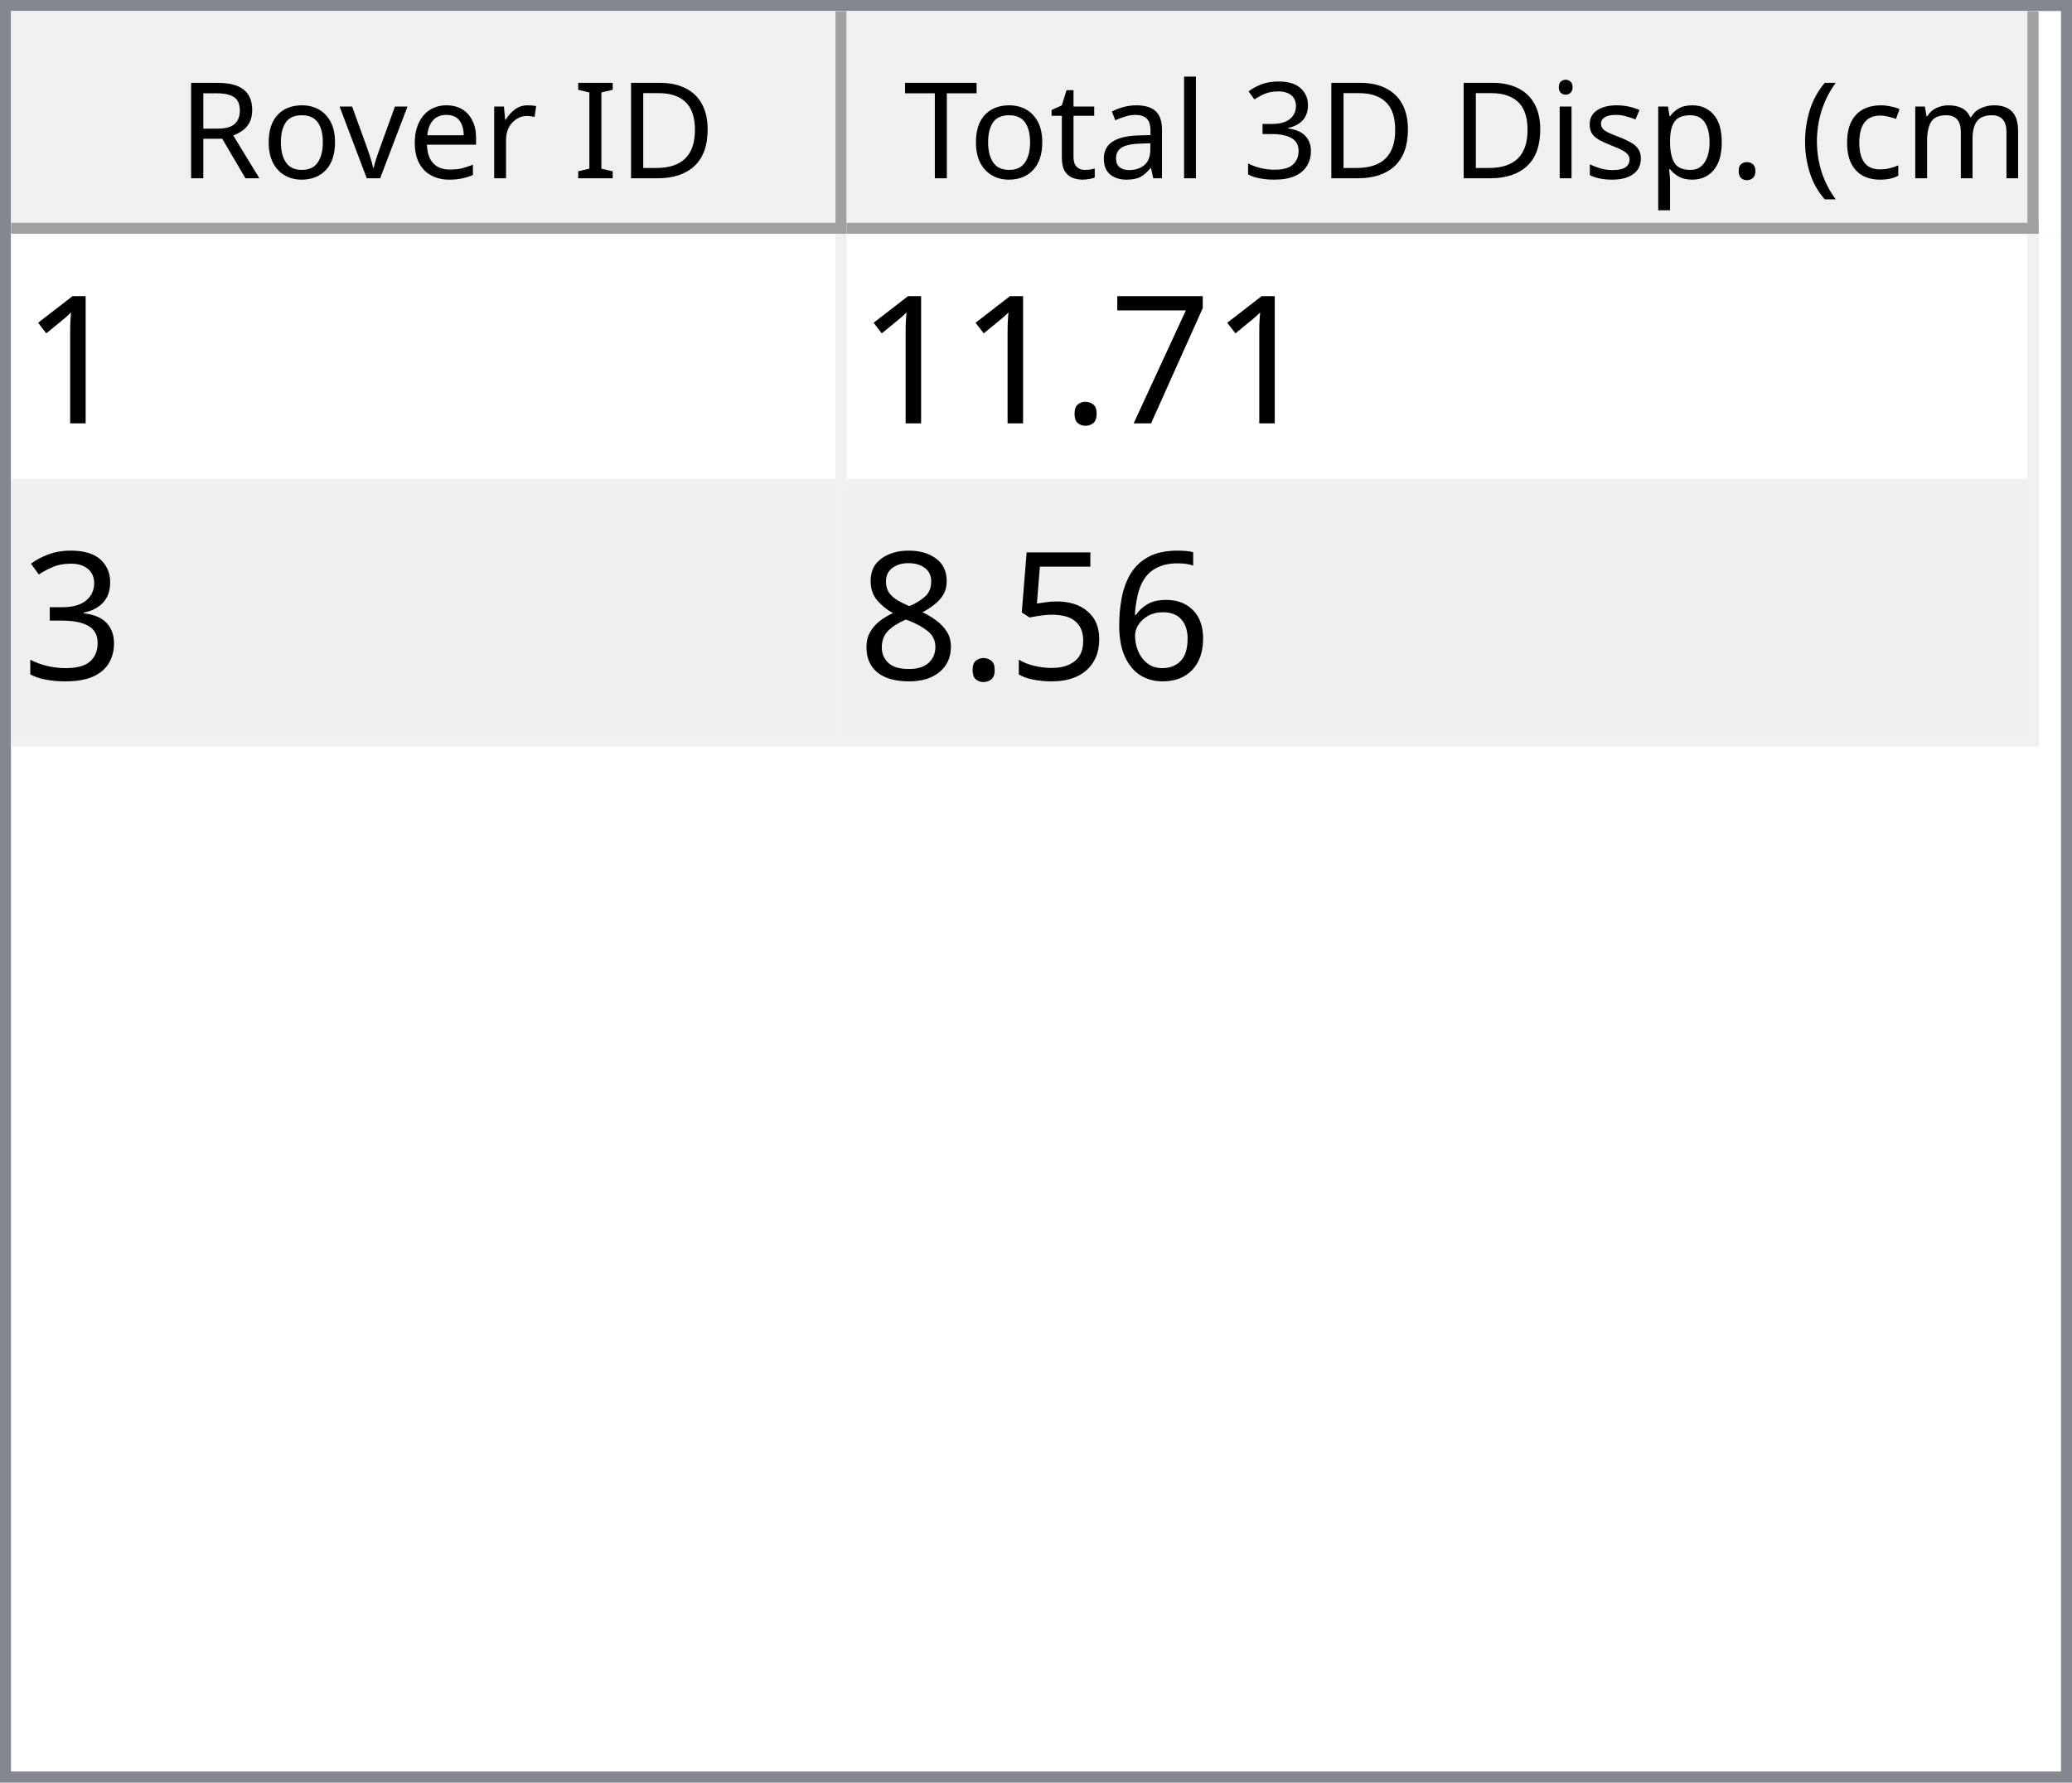
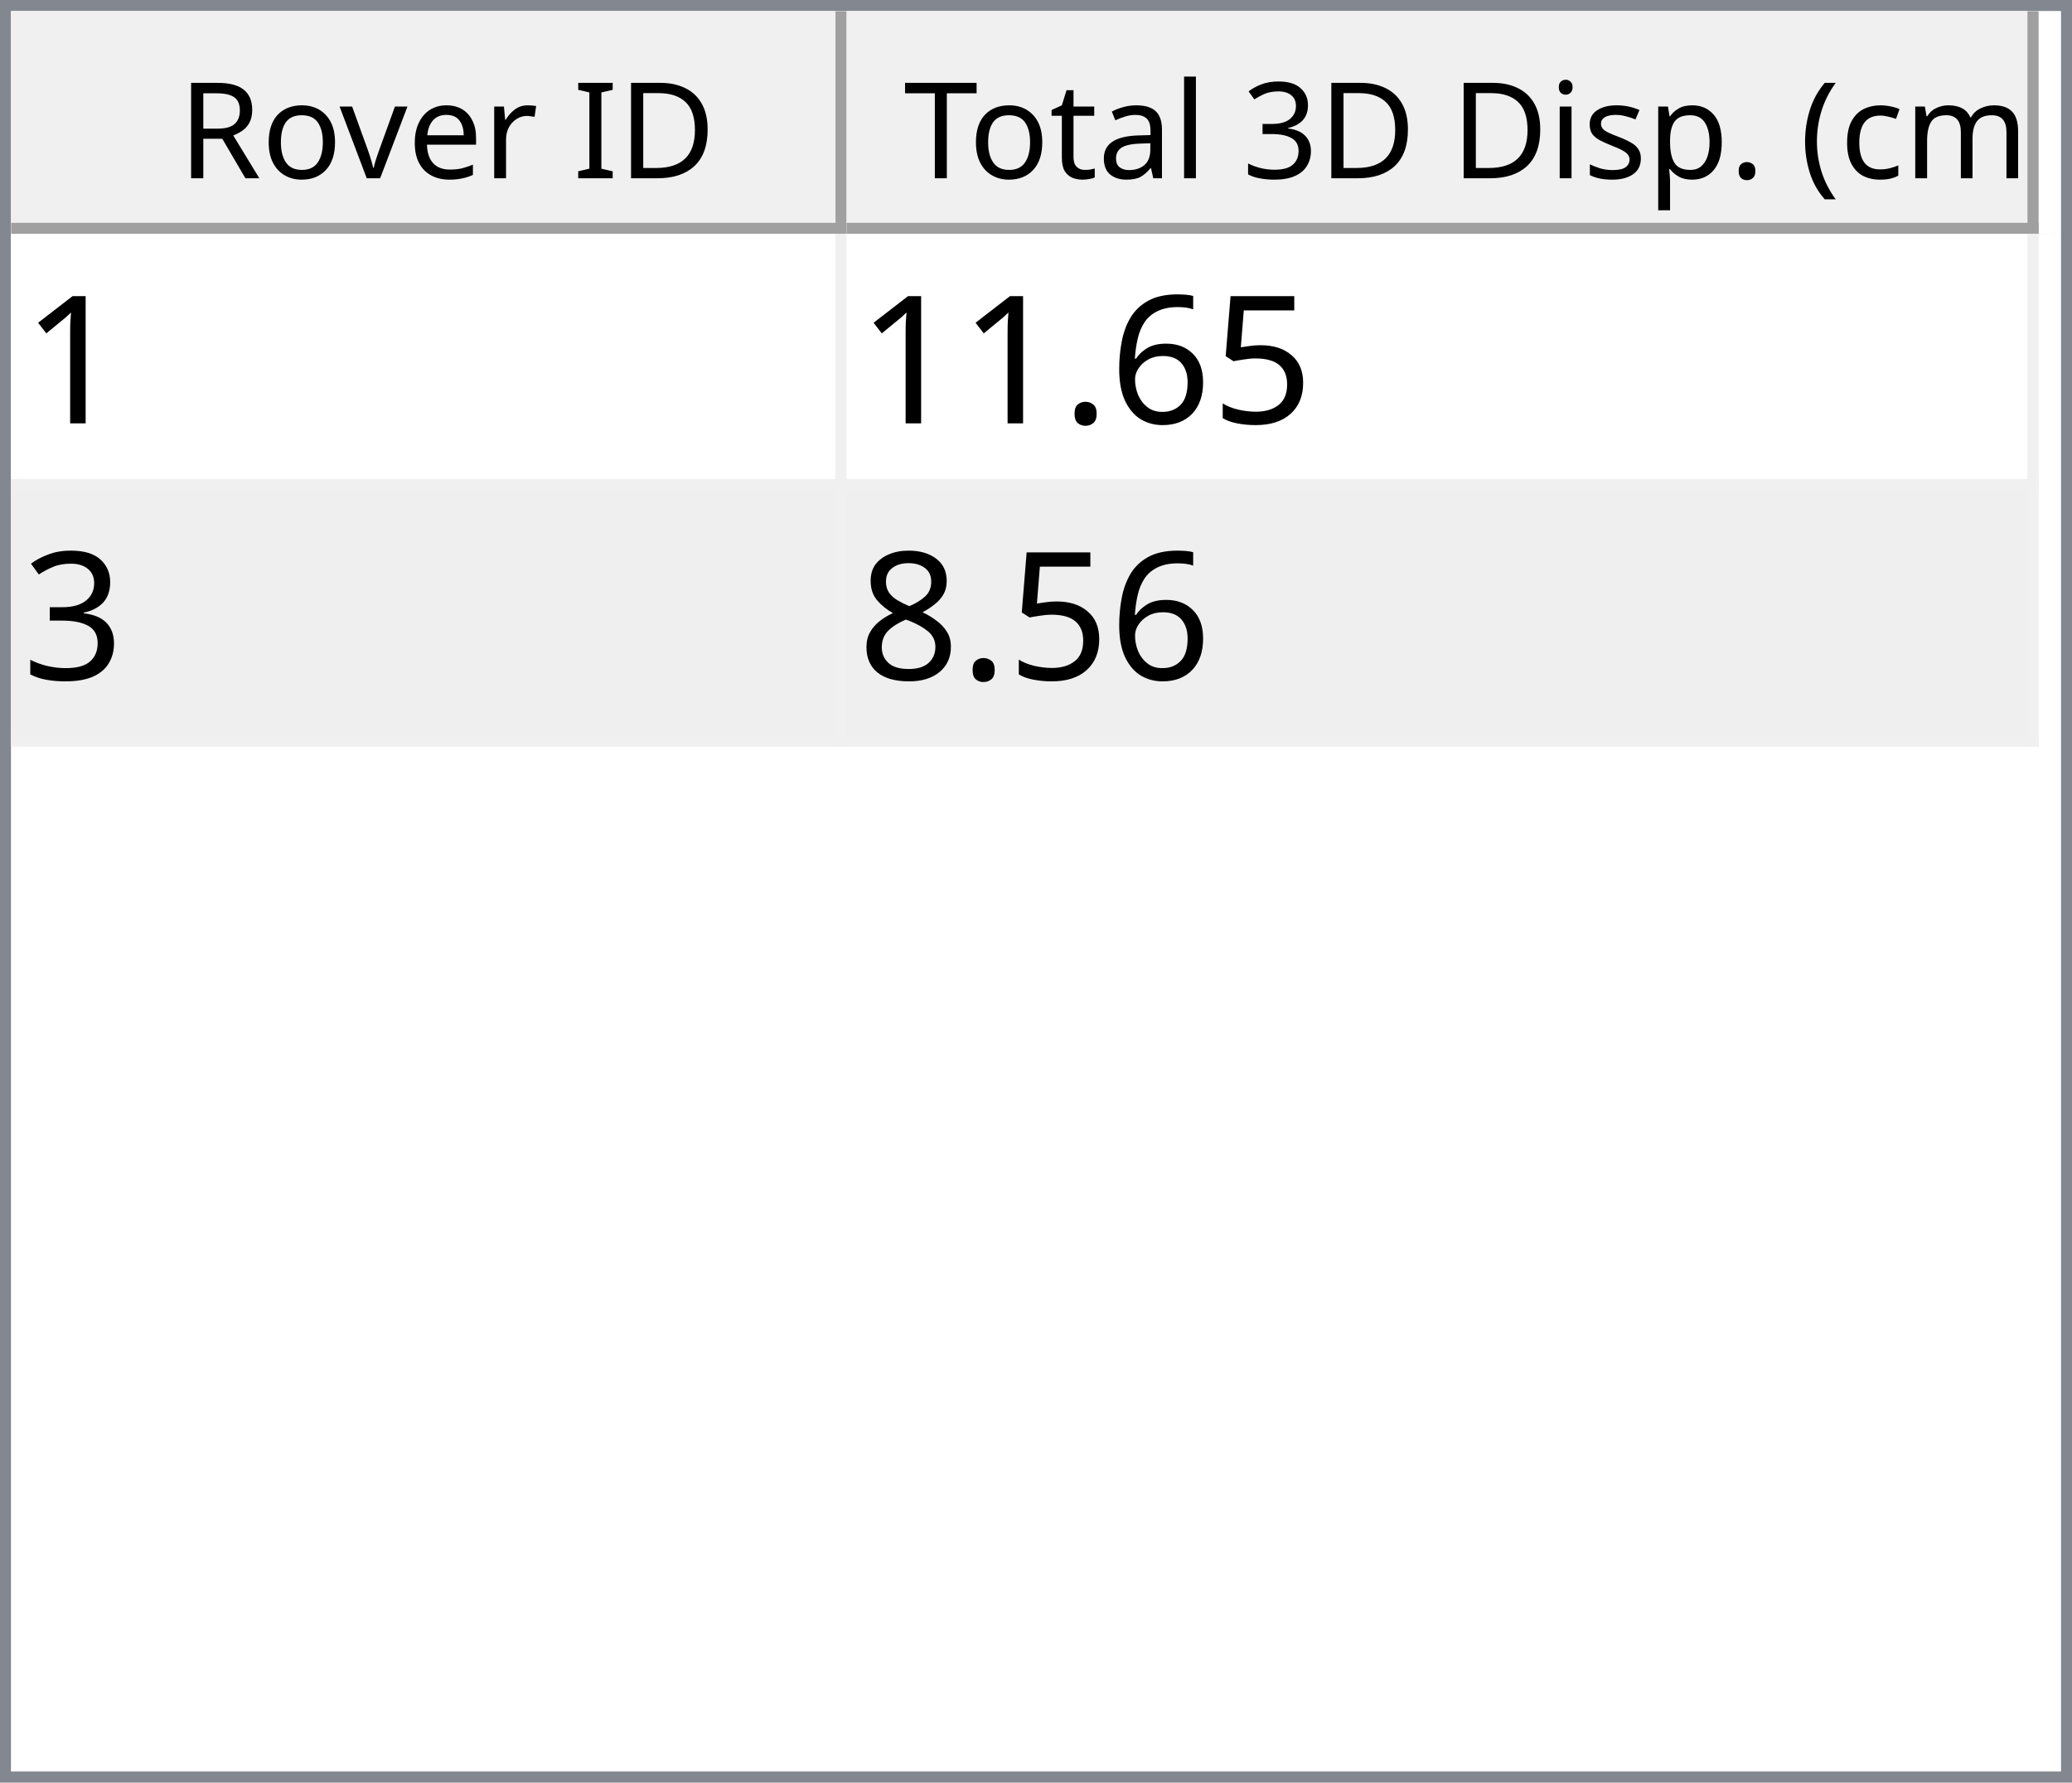
<svg xmlns="http://www.w3.org/2000/svg" style="fill-opacity:1; color-rendering:auto; color-interpolation:auto; text-rendering:auto; stroke:black; stroke-linecap:square; stroke-miterlimit:10; shape-rendering:auto; stroke-opacity:1; fill:black; stroke-dasharray:none; font-weight:normal; stroke-width:1; font-family:'Dialog'; font-style:normal; stroke-linejoin:miter; font-size:12px; stroke-dashoffset:0; image-rendering:auto;" width="186" height="160">
  <defs id="genericDefs" />
  <g>
    <defs id="defs1">
      <clipPath clipPathUnits="userSpaceOnUse" id="clipPath1">
        <path d="M0 0 L186 0 L186 160 L0 160 L0 0 Z" />
      </clipPath>
      <clipPath clipPathUnits="userSpaceOnUse" id="clipPath2">
        <path d="M0 0 L0 160 L186 160 L186 0 Z" />
      </clipPath>
      <clipPath clipPathUnits="userSpaceOnUse" id="clipPath3">
        <path d="M0 0 L0 20 L184 20 L184 0 Z" />
      </clipPath>
      <clipPath clipPathUnits="userSpaceOnUse" id="clipPath4">
        <path d="M0 0 L0 20 L75 20 L75 0 Z" />
      </clipPath>
      <clipPath clipPathUnits="userSpaceOnUse" id="clipPath5">
        <path d="M1 1 L1 19 L74 19 L74 1 Z" />
      </clipPath>
      <clipPath clipPathUnits="userSpaceOnUse" id="clipPath6">
        <path d="M0 0 L0 18 L73 18 L73 0 Z" />
      </clipPath>
      <clipPath clipPathUnits="userSpaceOnUse" id="clipPath7">
        <path d="M-0.5 -0.5 L-0.5 19.5 L74.5 19.5 L74.5 -0.5 Z" />
      </clipPath>
      <clipPath clipPathUnits="userSpaceOnUse" id="clipPath8">
        <path d="M0 0 L0 20 L107 20 L107 0 Z" />
      </clipPath>
      <clipPath clipPathUnits="userSpaceOnUse" id="clipPath9">
        <path d="M1 1 L1 19 L106 19 L106 1 Z" />
      </clipPath>
      <clipPath clipPathUnits="userSpaceOnUse" id="clipPath10">
        <path d="M0 0 L0 18 L105 18 L105 0 Z" />
      </clipPath>
      <clipPath clipPathUnits="userSpaceOnUse" id="clipPath11">
        <path d="M-0.5 -0.5 L-0.5 19.5 L106.5 19.5 L106.5 -0.5 Z" />
      </clipPath>
      <clipPath clipPathUnits="userSpaceOnUse" id="clipPath12">
        <path d="M0 0 L0 138 L184 138 L184 0 Z" />
      </clipPath>
      <clipPath clipPathUnits="userSpaceOnUse" id="clipPath13">
        <path d="M0 0 L0 46 L182 46 L182 0 Z" />
      </clipPath>
      <clipPath clipPathUnits="userSpaceOnUse" id="clipPath14">
        <path d="M-0.5 -0.5 L-0.5 45.5 L181.5 45.5 L181.5 -0.5 Z" />
      </clipPath>
      <clipPath clipPathUnits="userSpaceOnUse" id="clipPath15">
        <path d="M0 0 L0 22 L74 22 L74 0 Z" />
      </clipPath>
      <clipPath clipPathUnits="userSpaceOnUse" id="clipPath16">
        <path d="M0 0 L0 22 L106 22 L106 0 Z" />
      </clipPath>
      <font horiz-adv-x="64.551" id="font1">
        <font-face ascent="107.91" descent="25.098" units-per-em="100" style="font-style:normal; font-family:Segoe UI; font-weight:normal;" />
        <missing-glyph horiz-adv-x="64.551" d="M8.109 0 L8.109 68.266 L56.453 68.266 L56.453 0 L8.109 0 ZM15.328 7.234 L49.219 7.234 L49.219 61.031 L15.328 61.031 L15.328 7.234 Z" />
        <glyph unicode="D" horiz-adv-x="70.117" d="M9.188 0 L9.188 70.016 L28.516 70.016 Q65.531 70.016 65.531 35.891 Q65.531 19.672 55.25 9.836 Q44.969 0 27.734 0 L9.188 0 ZM17.391 62.594 L17.391 7.422 L27.828 7.422 Q41.609 7.422 49.273 14.797 Q56.938 22.172 56.938 35.688 Q56.938 62.594 28.328 62.594 L17.391 62.594 Z" />
        <glyph unicode="I" horiz-adv-x="26.611" d="M17.391 0 L9.188 0 L9.188 70.016 L17.391 70.016 L17.391 0 Z" />
        <glyph unicode=" " horiz-adv-x="27.393" d="" />
        <glyph unicode="r" horiz-adv-x="34.766" d="M34.188 41.891 Q32.078 43.5 28.125 43.5 Q23 43.5 19.555 38.672 Q16.109 33.844 16.109 25.484 L16.109 0 L8.109 0 L8.109 50 L16.109 50 L16.109 39.703 L16.312 39.703 Q18.016 44.969 21.531 47.922 Q25.047 50.875 29.391 50.875 Q32.516 50.875 34.188 50.203 L34.188 41.891 Z" />
        <glyph unicode="e" horiz-adv-x="52.295" d="M48.297 23 L12.984 23 Q13.188 14.656 17.484 10.109 Q21.781 5.562 29.297 5.562 Q37.75 5.562 44.828 11.141 L44.828 3.609 Q38.234 -1.172 27.391 -1.172 Q16.797 -1.172 10.742 5.641 Q4.688 12.453 4.688 24.812 Q4.688 36.469 11.305 43.82 Q17.922 51.172 27.734 51.172 Q37.547 51.172 42.922 44.828 Q48.297 38.484 48.297 27.203 L48.297 23 ZM40.094 29.781 Q40.047 36.719 36.75 40.578 Q33.453 44.438 27.594 44.438 Q21.922 44.438 17.969 40.383 Q14.016 36.328 13.094 29.781 L40.094 29.781 Z" />
        <glyph unicode="v" horiz-adv-x="47.9" d="M47.406 50 L27.484 0 L19.625 0 L0.688 50 L9.469 50 L22.172 13.672 Q23.578 9.672 23.922 6.688 L24.125 6.688 Q24.609 10.453 25.688 13.484 L38.969 50 L47.406 50 Z" />
        <glyph unicode="o" horiz-adv-x="58.594" d="M29 -1.172 Q17.922 -1.172 11.305 5.836 Q4.688 12.844 4.688 24.422 Q4.688 37.016 11.57 44.094 Q18.453 51.172 30.172 51.172 Q41.359 51.172 47.633 44.289 Q53.906 37.406 53.906 25.203 Q53.906 13.234 47.141 6.031 Q40.375 -1.172 29 -1.172 ZM29.594 44.438 Q21.875 44.438 17.383 39.188 Q12.891 33.938 12.891 24.703 Q12.891 15.828 17.43 10.695 Q21.969 5.562 29.594 5.562 Q37.359 5.562 41.531 10.594 Q45.703 15.625 45.703 24.906 Q45.703 34.281 41.531 39.359 Q37.359 44.438 29.594 44.438 Z" />
        <glyph unicode="R" horiz-adv-x="59.814" d="M59.375 0 L49.609 0 L37.891 19.625 Q36.281 22.359 34.766 24.289 Q33.25 26.219 31.664 27.438 Q30.078 28.656 28.25 29.219 Q26.422 29.781 24.125 29.781 L17.391 29.781 L17.391 0 L9.188 0 L9.188 70.016 L30.078 70.016 Q34.672 70.016 38.555 68.867 Q42.438 67.719 45.289 65.375 Q48.141 63.031 49.758 59.547 Q51.375 56.062 51.375 51.375 Q51.375 47.703 50.273 44.656 Q49.172 41.609 47.148 39.211 Q45.125 36.812 42.266 35.133 Q39.406 33.453 35.844 32.516 L35.844 32.328 Q37.594 31.547 38.891 30.547 Q40.188 29.547 41.359 28.18 Q42.531 26.812 43.68 25.078 Q44.828 23.344 46.234 21.047 L59.375 0 ZM17.391 62.594 L17.391 37.203 L28.516 37.203 Q31.594 37.203 34.203 38.133 Q36.812 39.062 38.719 40.797 Q40.625 42.531 41.703 45.047 Q42.781 47.562 42.781 50.688 Q42.781 56.297 39.141 59.445 Q35.5 62.594 28.609 62.594 L17.391 62.594 Z" />
        <glyph unicode=")" horiz-adv-x="30.176" d="M8.297 -15.922 L1.172 -15.922 Q16.406 2.344 16.406 26.812 Q16.406 51.469 1.078 70.016 L8.297 70.016 Q23.531 52.156 23.531 26.703 Q23.531 1.375 8.297 -15.922 Z" />
        <glyph unicode="m" horiz-adv-x="86.133" d="M79.109 0 L71.094 0 L71.094 28.719 Q71.094 37.016 68.531 40.727 Q65.969 44.438 59.906 44.438 Q54.781 44.438 51.195 39.75 Q47.609 35.062 47.609 28.516 L47.609 0 L39.594 0 L39.594 29.688 Q39.594 44.438 28.219 44.438 Q22.953 44.438 19.531 40.016 Q16.109 35.594 16.109 28.516 L16.109 0 L8.109 0 L8.109 50 L16.109 50 L16.109 42.094 L16.312 42.094 Q21.625 51.172 31.844 51.172 Q36.969 51.172 40.773 48.312 Q44.578 45.453 46 40.828 Q51.562 51.172 62.594 51.172 Q79.109 51.172 79.109 30.812 L79.109 0 Z" />
        <glyph unicode="c" horiz-adv-x="46.191" d="M42.188 2.297 Q36.422 -1.172 28.516 -1.172 Q17.828 -1.172 11.258 5.789 Q4.688 12.75 4.688 23.828 Q4.688 36.188 11.766 43.68 Q18.844 51.172 30.672 51.172 Q37.25 51.172 42.281 48.734 L42.281 40.531 Q36.719 44.438 30.375 44.438 Q22.703 44.438 17.797 38.945 Q12.891 33.453 12.891 24.516 Q12.891 15.719 17.508 10.641 Q22.125 5.562 29.891 5.562 Q36.422 5.562 42.188 9.906 L42.188 2.297 Z" />
        <glyph unicode="(" horiz-adv-x="30.176" d="M29.109 -15.922 L21.969 -15.922 Q6.844 1.375 6.844 26.703 Q6.844 52.156 21.969 70.016 L29.203 70.016 Q13.875 51.469 13.875 26.812 Q13.875 2.344 29.109 -15.922 Z" />
        <glyph unicode="." horiz-adv-x="21.68" d="M10.891 -1.078 Q8.641 -1.078 7.055 0.539 Q5.469 2.156 5.469 4.391 Q5.469 6.641 7.055 8.273 Q8.641 9.906 10.891 9.906 Q13.188 9.906 14.797 8.273 Q16.406 6.641 16.406 4.391 Q16.406 2.156 14.797 0.539 Q13.188 -1.078 10.891 -1.078 Z" />
        <glyph unicode="p" horiz-adv-x="58.789" d="M16.312 7.234 L16.109 7.234 L16.109 -23 L8.109 -23 L8.109 50 L16.109 50 L16.109 41.219 L16.312 41.219 Q22.219 51.172 33.594 51.172 Q43.266 51.172 48.688 44.461 Q54.109 37.75 54.109 26.469 Q54.109 13.922 48 6.375 Q41.891 -1.172 31.297 -1.172 Q21.578 -1.172 16.312 7.234 ZM16.109 27.391 L16.109 20.406 Q16.109 14.203 20.141 9.883 Q24.172 5.562 30.375 5.562 Q37.641 5.562 41.773 11.133 Q45.906 16.703 45.906 26.609 Q45.906 34.969 42.047 39.703 Q38.188 44.438 31.594 44.438 Q24.609 44.438 20.359 39.578 Q16.109 34.719 16.109 27.391 Z" />
        <glyph unicode="s" horiz-adv-x="42.432" d="M5.078 1.812 L5.078 10.406 Q11.625 5.562 19.484 5.562 Q30.031 5.562 30.031 12.594 Q30.031 14.594 29.125 15.992 Q28.219 17.391 26.68 18.461 Q25.141 19.531 23.07 20.383 Q21 21.234 18.609 22.172 Q15.281 23.484 12.766 24.828 Q10.25 26.172 8.57 27.859 Q6.891 29.547 6.031 31.695 Q5.172 33.844 5.172 36.719 Q5.172 40.234 6.789 42.945 Q8.406 45.656 11.086 47.484 Q13.766 49.312 17.211 50.242 Q20.656 51.172 24.312 51.172 Q30.812 51.172 35.938 48.922 L35.938 40.828 Q30.422 44.438 23.25 44.438 Q21 44.438 19.195 43.922 Q17.391 43.406 16.094 42.477 Q14.797 41.547 14.086 40.258 Q13.375 38.969 13.375 37.406 Q13.375 35.453 14.086 34.133 Q14.797 32.812 16.164 31.789 Q17.531 30.766 19.484 29.938 Q21.438 29.109 23.922 28.125 Q27.25 26.859 29.883 25.516 Q32.516 24.172 34.375 22.484 Q36.234 20.797 37.234 18.602 Q38.234 16.406 38.234 13.375 Q38.234 9.672 36.602 6.938 Q34.969 4.203 32.234 2.398 Q29.5 0.594 25.93 -0.289 Q22.359 -1.172 18.453 -1.172 Q10.75 -1.172 5.078 1.812 Z" />
        <glyph unicode="i" horiz-adv-x="24.219" d="M12.203 62.703 Q10.062 62.703 8.547 64.164 Q7.031 65.625 7.031 67.875 Q7.031 70.125 8.547 71.609 Q10.062 73.094 12.203 73.094 Q14.406 73.094 15.945 71.609 Q17.484 70.125 17.484 67.875 Q17.484 65.719 15.945 64.211 Q14.406 62.703 12.203 62.703 ZM16.109 0 L8.109 0 L8.109 50 L16.109 50 L16.109 0 Z" />
        <glyph unicode="3" horiz-adv-x="53.906" d="M46.531 19.828 Q46.531 15.094 44.75 11.211 Q42.969 7.328 39.719 4.57 Q36.469 1.812 31.93 0.297 Q27.391 -1.219 21.922 -1.219 Q11.922 -1.219 6 2.594 L6 11.188 Q13.094 5.609 22.219 5.609 Q25.875 5.609 28.828 6.539 Q31.781 7.469 33.906 9.227 Q36.031 10.984 37.18 13.477 Q38.328 15.969 38.328 19.094 Q38.328 32.812 18.797 32.812 L12.984 32.812 L12.984 39.594 L18.5 39.594 Q35.797 39.594 35.797 52.484 Q35.797 64.406 22.609 64.406 Q15.188 64.406 8.688 59.422 L8.688 67.188 Q15.375 71.188 24.609 71.188 Q29 71.188 32.57 69.969 Q36.141 68.75 38.68 66.555 Q41.219 64.359 42.609 61.281 Q44 58.203 44 54.5 Q44 40.672 30.031 36.719 L30.031 36.531 Q33.594 36.141 36.625 34.797 Q39.656 33.453 41.852 31.305 Q44.047 29.156 45.289 26.25 Q46.531 23.344 46.531 19.828 Z" />
        <glyph unicode="l" horiz-adv-x="24.219" d="M16.109 0 L8.109 0 L8.109 74.031 L16.109 74.031 L16.109 0 Z" />
        <glyph unicode="a" horiz-adv-x="50.879" d="M43.891 0 L35.891 0 L35.891 7.812 L35.688 7.812 Q30.469 -1.172 20.312 -1.172 Q12.844 -1.172 8.617 2.781 Q4.391 6.734 4.391 13.281 Q4.391 27.297 20.906 29.594 L35.891 31.688 Q35.891 44.438 25.594 44.438 Q16.547 44.438 9.281 38.281 L9.281 46.484 Q16.656 51.172 26.266 51.172 Q43.891 51.172 43.891 32.516 L43.891 0 ZM35.891 25.297 L23.828 23.641 Q18.266 22.859 15.43 20.875 Q12.594 18.891 12.594 13.875 Q12.594 10.203 15.211 7.883 Q17.828 5.562 22.172 5.562 Q28.125 5.562 32.008 9.742 Q35.891 13.922 35.891 20.312 L35.891 25.297 Z" />
        <glyph unicode="t" horiz-adv-x="33.887" d="M31.297 0.484 Q28.469 -1.078 23.828 -1.078 Q10.688 -1.078 10.688 13.578 L10.688 43.172 L2.094 43.172 L2.094 50 L10.688 50 L10.688 62.203 L18.703 64.797 L18.703 50 L31.297 50 L31.297 43.172 L18.703 43.172 L18.703 14.984 Q18.703 9.969 20.414 7.82 Q22.125 5.672 26.078 5.672 Q29.109 5.672 31.297 7.328 L31.297 0.484 Z" />
        <glyph unicode="T" horiz-adv-x="52.393" d="M50.594 62.594 L30.375 62.594 L30.375 0 L22.172 0 L22.172 62.594 L2 62.594 L2 70.016 L50.594 70.016 L50.594 62.594 Z" />
      </font>
      <font horiz-adv-x="75.0" id="font2">
        <font-face ascent="100.537" descent="21.973" units-per-em="100" style="font-style:normal; font-family:sans-serif; font-weight:normal;" />
        <missing-glyph horiz-adv-x="75.0" d="M12.5 0 L12.5 62.5 L62.5 62.5 L62.5 0 L12.5 0 ZM14.062 1.562 L60.938 1.562 L60.938 60.938 L14.062 60.938 L14.062 1.562 Z" />
        <glyph unicode="1" horiz-adv-x="55.615" d="M37.25 0 L28.469 0 L28.469 56 Q25.297 52.984 20.141 49.953 Q14.984 46.922 10.891 45.406 L10.891 53.906 Q18.266 57.375 23.781 62.305 Q29.297 67.234 31.594 71.875 L37.25 71.875 L37.25 0 Z" />
-         <glyph unicode="7" horiz-adv-x="55.615" d="M4.734 62.203 L4.734 70.656 L51.078 70.656 L51.078 63.812 Q44.234 56.547 37.523 44.484 Q30.812 32.422 27.156 19.672 Q24.516 10.688 23.781 0 L14.75 0 Q14.891 8.453 18.062 20.414 Q21.234 32.375 27.172 43.484 Q33.109 54.594 39.797 62.203 L4.734 62.203 Z" />
+         <glyph unicode="5" horiz-adv-x="55.615" d="M4.156 18.75 L13.375 19.531 Q14.406 12.797 18.141 9.398 Q21.875 6 27.156 6 Q33.5 6 37.891 10.789 Q42.281 15.578 42.281 23.484 Q42.281 31 38.062 35.352 Q33.844 39.703 27 39.703 Q22.75 39.703 19.336 37.773 Q15.922 35.844 13.969 32.766 L5.719 33.844 L12.641 70.609 L48.25 70.609 L48.25 62.203 L19.672 62.203 L15.828 42.969 Q22.266 47.469 29.344 47.469 Q38.719 47.469 45.164 40.969 Q51.609 34.469 51.609 24.266 Q51.609 14.547 45.953 7.469 Q39.062 -1.219 27.156 -1.219 Q17.391 -1.219 11.211 4.25 Q5.031 9.719 4.156 18.75 Z" />
+         <glyph unicode="6" horiz-adv-x="55.615" d="M49.75 54.047 L41.016 53.375 Q39.844 58.547 37.703 60.891 Q34.125 64.656 28.906 64.656 Q24.703 64.656 21.531 62.312 Q17.391 59.281 14.992 53.469 Q12.594 47.656 12.5 36.922 Q15.672 41.75 20.266 44.094 Q24.859 46.438 29.891 46.438 Q38.672 46.438 44.852 39.969 Q51.031 33.5 51.031 23.25 Q51.031 16.5 48.125 10.719 Q45.219 4.938 40.141 1.859 Q35.062 -1.219 28.609 -1.219 Q17.625 -1.219 10.695 6.859 Q3.766 14.938 3.766 33.5 Q3.766 54.25 11.422 63.672 Q18.109 71.875 29.438 71.875 Q37.891 71.875 43.289 67.141 Q48.688 62.406 49.75 54.047 ZM13.875 23.188 Q13.875 18.656 15.797 14.508 Q17.719 10.359 21.188 8.18 Q24.656 6 28.469 6 Q34.031 6 38.039 10.492 Q42.047 14.984 42.047 22.703 Q42.047 30.125 38.086 34.398 Q34.125 38.672 28.125 38.672 Q22.172 38.672 18.023 34.398 Q13.875 30.125 13.875 23.188 Z" />
        <glyph unicode="." horiz-adv-x="27.783" d="M9.078 0 L9.078 10.016 L19.094 10.016 L19.094 0 L9.078 0 Z" />
        <glyph unicode="3" horiz-adv-x="55.615" d="M4.203 18.891 L12.984 20.062 Q14.5 12.594 18.141 9.297 Q21.781 6 27 6 Q33.203 6 37.477 10.297 Q41.75 14.594 41.75 20.953 Q41.75 27 37.797 30.93 Q33.844 34.859 27.734 34.859 Q25.25 34.859 21.531 33.891 L22.516 41.609 Q23.391 41.5 23.922 41.5 Q29.547 41.5 34.039 44.43 Q38.531 47.359 38.531 53.469 Q38.531 58.297 35.258 61.477 Q31.984 64.656 26.812 64.656 Q21.688 64.656 18.266 61.43 Q14.844 58.203 13.875 51.766 L5.078 53.328 Q6.688 62.156 12.398 67.016 Q18.109 71.875 26.609 71.875 Q32.469 71.875 37.398 69.359 Q42.328 66.844 44.945 62.5 Q47.562 58.156 47.562 53.266 Q47.562 48.641 45.07 44.828 Q42.578 41.016 37.703 38.766 Q44.047 37.312 47.562 32.695 Q51.078 28.078 51.078 21.141 Q51.078 11.766 44.242 5.25 Q37.406 -1.266 26.953 -1.266 Q17.531 -1.266 11.305 4.352 Q5.078 9.969 4.203 18.891 Z" />
-         <glyph unicode="6" horiz-adv-x="55.615" d="M49.75 54.047 L41.016 53.375 Q39.844 58.547 37.703 60.891 Q34.125 64.656 28.906 64.656 Q24.703 64.656 21.531 62.312 Q17.391 59.281 14.992 53.469 Q12.594 47.656 12.5 36.922 Q15.672 41.75 20.266 44.094 Q24.859 46.438 29.891 46.438 Q38.672 46.438 44.852 39.969 Q51.031 33.5 51.031 23.25 Q51.031 16.5 48.125 10.719 Q45.219 4.938 40.141 1.859 Q35.062 -1.219 28.609 -1.219 Q17.625 -1.219 10.695 6.859 Q3.766 14.938 3.766 33.5 Q3.766 54.25 11.422 63.672 Q18.109 71.875 29.438 71.875 Q37.891 71.875 43.289 67.141 Q48.688 62.406 49.75 54.047 ZM13.875 23.188 Q13.875 18.656 15.797 14.508 Q17.719 10.359 21.188 8.18 Q24.656 6 28.469 6 Q34.031 6 38.039 10.492 Q42.047 14.984 42.047 22.703 Q42.047 30.125 38.086 34.398 Q34.125 38.672 28.125 38.672 Q22.172 38.672 18.023 34.398 Q13.875 30.125 13.875 23.188 Z" />
-         <glyph unicode="5" horiz-adv-x="55.615" d="M4.156 18.75 L13.375 19.531 Q14.406 12.797 18.141 9.398 Q21.875 6 27.156 6 Q33.5 6 37.891 10.789 Q42.281 15.578 42.281 23.484 Q42.281 31 38.062 35.352 Q33.844 39.703 27 39.703 Q22.75 39.703 19.336 37.773 Q15.922 35.844 13.969 32.766 L5.719 33.844 L12.641 70.609 L48.25 70.609 L48.25 62.203 L19.672 62.203 L15.828 42.969 Q22.266 47.469 29.344 47.469 Q38.719 47.469 45.164 40.969 Q51.609 34.469 51.609 24.266 Q51.609 14.547 45.953 7.469 Q39.062 -1.219 27.156 -1.219 Q17.391 -1.219 11.211 4.25 Q5.031 9.719 4.156 18.75 Z" />
        <glyph unicode="8" horiz-adv-x="55.615" d="M17.672 38.812 Q12.203 40.828 9.57 44.539 Q6.938 48.25 6.938 53.422 Q6.938 61.234 12.555 66.555 Q18.172 71.875 27.484 71.875 Q36.859 71.875 42.578 66.43 Q48.297 60.984 48.297 53.172 Q48.297 48.188 45.68 44.508 Q43.062 40.828 37.75 38.812 Q44.344 36.672 47.781 31.883 Q51.219 27.094 51.219 20.453 Q51.219 11.281 44.727 5.031 Q38.234 -1.219 27.641 -1.219 Q17.047 -1.219 10.547 5.055 Q4.047 11.328 4.047 20.703 Q4.047 27.688 7.594 32.398 Q11.141 37.109 17.672 38.812 ZM15.922 53.719 Q15.922 48.641 19.195 45.414 Q22.469 42.188 27.688 42.188 Q32.766 42.188 36.016 45.383 Q39.266 48.578 39.266 53.219 Q39.266 58.062 35.914 61.359 Q32.562 64.656 27.594 64.656 Q22.562 64.656 19.242 61.43 Q15.922 58.203 15.922 53.719 ZM13.094 20.656 Q13.094 16.891 14.875 13.375 Q16.656 9.859 20.172 7.93 Q23.688 6 27.734 6 Q34.031 6 38.133 10.055 Q42.234 14.109 42.234 20.359 Q42.234 26.703 38.016 30.859 Q33.797 35.016 27.438 35.016 Q21.234 35.016 17.164 30.914 Q13.094 26.812 13.094 20.656 Z" />
      </font>
    </defs>
    <g style="fill:white; stroke:white;">
      <rect x="0" y="0" width="186" style="clip-path:url(#clipPath1); stroke:none;" height="160" />
    </g>
    <g style="fill:white; text-rendering:optimizeSpeed; color-rendering:optimizeSpeed; image-rendering:optimizeSpeed; shape-rendering:crispEdges; stroke:white; color-interpolation:sRGB;">
      <rect x="0" width="186" height="160" y="0" style="stroke:none;" />
      <path style="stroke:none;" d="M0 160 L186 160 L186 0 L0 0 Z" />
    </g>
    <g style="fill:rgb(240,240,240); font-family:'Segoe UI'; stroke:rgb(240,240,240);">
      <rect x="0" y="0" width="186" style="clip-path:url(#clipPath2); stroke:none;" height="160" />
    </g>
    <g style="fill:rgb(130,135,144); font-family:'Segoe UI'; stroke:rgb(130,135,144);">
      <path d="M0 0 L186 0 L186 160 L0 160 L0 0 ZM1 1 L185 1 L185 159 L1 159 L1 1 Z" style="fill-rule:evenodd; clip-path:url(#clipPath2); stroke:none;" />
    </g>
    <g style="fill:white; font-family:'Segoe UI'; stroke:white;" transform="translate(1,1)">
      <rect x="0" y="0" width="184" style="clip-path:url(#clipPath3); stroke:none;" height="20" />
    </g>
    <g style="fill:rgb(240,240,240); font-family:'Segoe UI'; stroke:rgb(240,240,240);" transform="translate(1,1)">
      <rect x="0" y="0" width="75" style="clip-path:url(#clipPath4); stroke:none;" height="20" />
    </g>
    <g style="font-family:'Segoe UI';" transform="translate(2,2)">
      <text x="14" xml:space="preserve" y="14" style="clip-path:url(#clipPath6); stroke:none;">Rover ID</text>
    </g>
    <g style="fill:rgb(160,160,160); font-family:'Segoe UI'; stroke:rgb(160,160,160); stroke-linejoin:bevel;" transform="translate(1.5,1.5)">
      <line x1="74" x2="74" y1="0" style="fill:none; clip-path:url(#clipPath7);" y2="19" />
    </g>
    <g style="fill:rgb(160,160,160); font-family:'Segoe UI'; stroke:rgb(160,160,160); stroke-linejoin:bevel;" transform="matrix(1,0,0,1,1,1) translate(0.5,0.5)">
      <line x1="0" x2="74" y1="19" style="fill:none; clip-path:url(#clipPath7);" y2="19" />
    </g>
    <g style="fill:rgb(240,240,240); font-family:'Segoe UI'; stroke:rgb(240,240,240);" transform="translate(76,1)">
      <rect x="0" y="0" width="107" style="clip-path:url(#clipPath8); stroke:none;" height="20" />
    </g>
    <g style="font-family:'Segoe UI';" transform="translate(77,2)">
      <text x="1" xml:space="preserve" y="14" style="clip-path:url(#clipPath10); stroke:none;"> Total 3D Disp. (cm)</text>
    </g>
    <g style="fill:rgb(160,160,160); font-family:'Segoe UI'; stroke:rgb(160,160,160); stroke-linejoin:bevel;" transform="translate(76.5,1.5)">
      <line x1="106" x2="106" y1="0" style="fill:none; clip-path:url(#clipPath11);" y2="19" />
    </g>
    <g style="fill:rgb(160,160,160); font-family:'Segoe UI'; stroke:rgb(160,160,160); stroke-linejoin:bevel;" transform="matrix(1,0,0,1,76,1) translate(0.5,0.5)">
      <line x1="0" x2="106" y1="19" style="fill:none; clip-path:url(#clipPath11);" y2="19" />
    </g>
    <g style="fill:white; font-family:'Segoe UI'; stroke:white;" transform="translate(1,21)">
      <rect x="0" y="0" width="184" style="clip-path:url(#clipPath12); stroke:none;" height="138" />
    </g>
    <g style="fill:rgb(240,240,240); font-size:16px; font-family:sans-serif; stroke:rgb(240,240,240);" transform="translate(1,21)">
      <rect x="0" y="0" width="182" style="clip-path:url(#clipPath13); stroke:none;" height="46" />
      <line transform="translate(0.5,0.5)" x1="0" x2="181" y1="22" style="clip-path:url(#clipPath14); fill:none; stroke-linejoin:bevel;" y2="22" />
    </g>
    <g transform="matrix(1,0,0,1,1,21) translate(0.5,0.5)" style="fill:rgb(240,240,240); font-size:16px; font-family:sans-serif; stroke:rgb(240,240,240); stroke-linejoin:bevel;">
      <line x1="0" x2="181" y1="45" style="fill:none; clip-path:url(#clipPath14);" y2="45" />
    </g>
    <g transform="matrix(1,0,0,1,1,21) translate(0.5,0.5)" style="fill:rgb(240,240,240); font-size:16px; font-family:sans-serif; stroke:rgb(240,240,240); stroke-linejoin:bevel;">
      <line x1="74" x2="74" y1="0" style="fill:none; clip-path:url(#clipPath14);" y2="45" />
    </g>
    <g transform="matrix(1,0,0,1,1,21) translate(0.5,0.5)" style="fill:rgb(240,240,240); font-size:16px; font-family:sans-serif; stroke:rgb(240,240,240); stroke-linejoin:bevel;">
      <line x1="181" x2="181" y1="0" style="fill:none; clip-path:url(#clipPath14);" y2="45" />
    </g>
    <g style="fill:white; font-size:16px; font-family:sans-serif; stroke:white;" transform="matrix(1,0,0,1,1,21)">
      <rect x="0" y="0" width="74" style="clip-path:url(#clipPath15); stroke:none;" height="22" />
      <text x="1" y="17" style="fill:black; clip-path:url(#clipPath15); stroke:none;" xml:space="preserve">1</text>
    </g>
    <g style="fill:white; font-size:16px; font-family:sans-serif; stroke:white;" transform="matrix(1,0,0,1,1,21) translate(75,0)">
      <rect x="0" y="0" width="106" style="clip-path:url(#clipPath16); stroke:none;" height="22" />
-       <text x="1" y="17" style="fill:black; clip-path:url(#clipPath16); stroke:none;" xml:space="preserve">11.71</text>
+       <text x="1" y="17" style="fill:black; clip-path:url(#clipPath16); stroke:none;" xml:space="preserve">11.65</text>
    </g>
    <g style="fill:rgb(239,239,239); font-size:16px; font-family:sans-serif; stroke:rgb(239,239,239);" transform="matrix(1,0,0,1,1,21) translate(0,23)">
      <rect x="0" y="0" width="74" style="clip-path:url(#clipPath15); stroke:none;" height="22" />
      <text x="1" y="17" style="fill:black; clip-path:url(#clipPath15); stroke:none;" xml:space="preserve">3</text>
    </g>
    <g style="fill:rgb(239,239,239); font-size:16px; font-family:sans-serif; stroke:rgb(239,239,239);" transform="matrix(1,0,0,1,1,21) translate(75,23)">
      <rect x="0" y="0" width="106" style="clip-path:url(#clipPath16); stroke:none;" height="22" />
      <text x="1" y="17" style="fill:black; clip-path:url(#clipPath16); stroke:none;" xml:space="preserve">8.56</text>
    </g>
  </g>
</svg>
